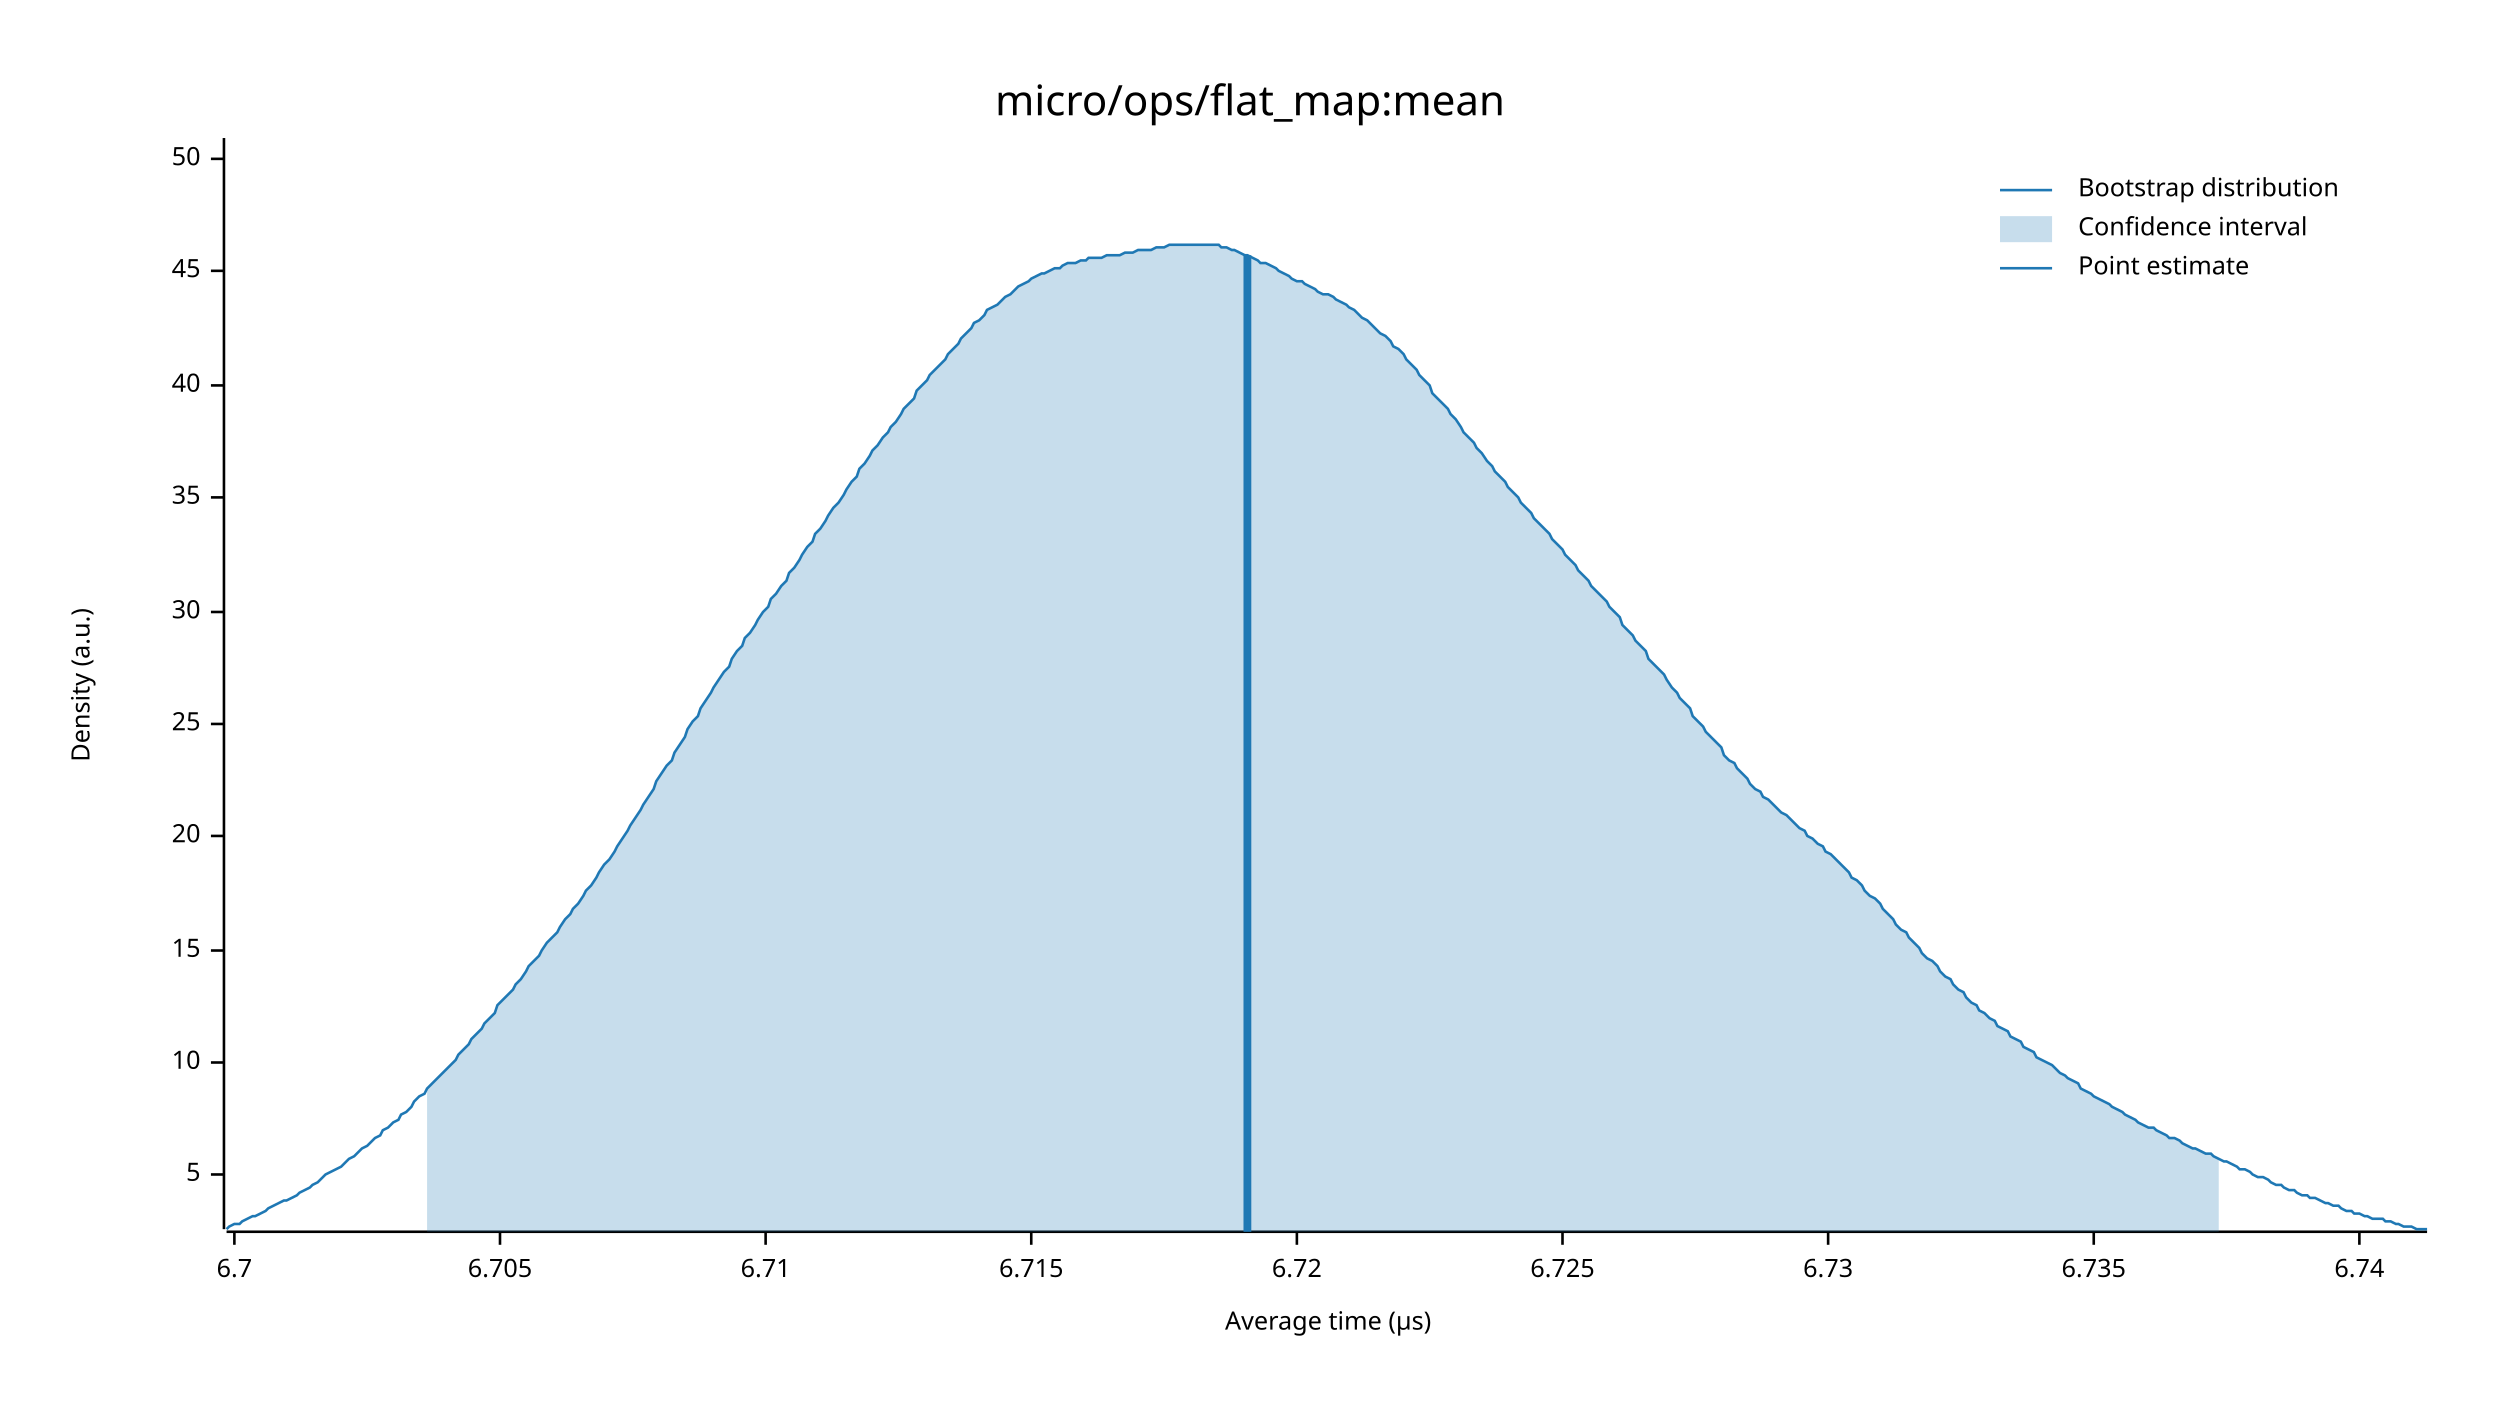
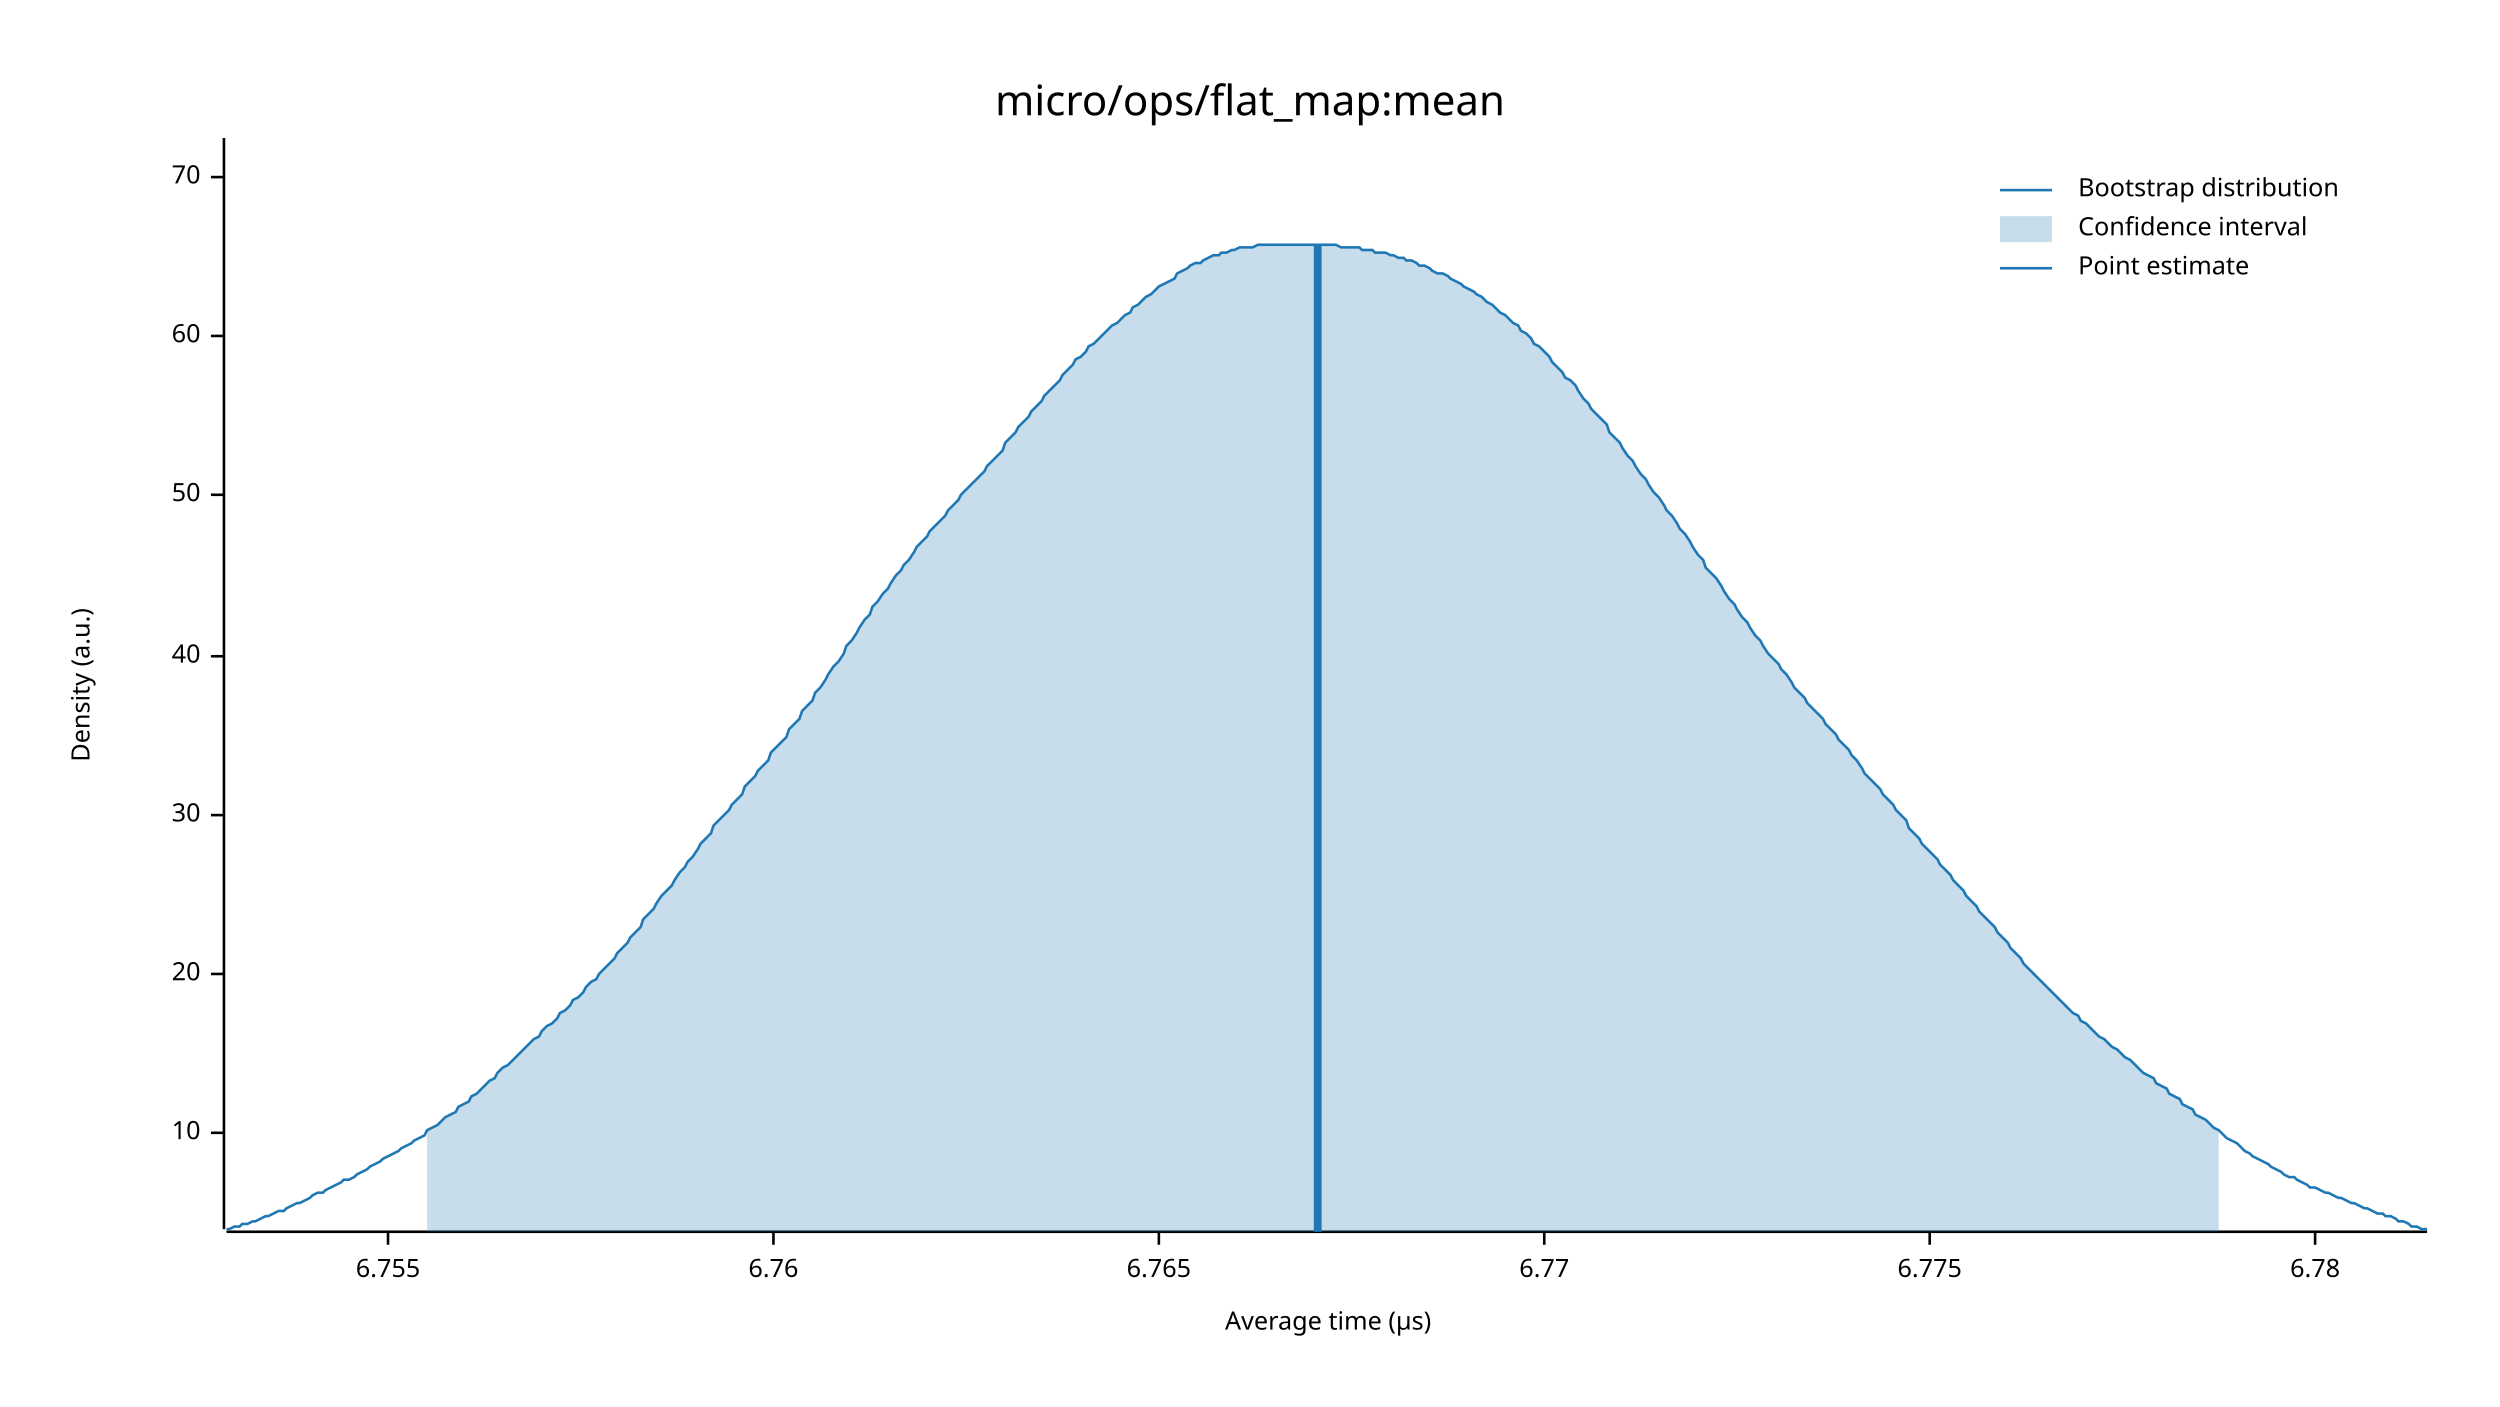
<svg xmlns="http://www.w3.org/2000/svg" width="960" height="540" viewBox="0 0 960 540">
  <text x="480" y="32" dy="0.76em" text-anchor="middle" font-family="sans-serif" font-size="16.129" opacity="1" fill="#000000">
micro/ops/flat_map:mean
</text>
  <text x="27" y="263" dy="0.76em" text-anchor="middle" font-family="sans-serif" font-size="9.677" opacity="1" fill="#000000" transform="rotate(270, 27, 263)">
Density (a.u.)
</text>
  <text x="510" y="513" dy="-0.5ex" text-anchor="middle" font-family="sans-serif" font-size="9.677" opacity="1" fill="#000000">
Average time (µs)
</text>
  <polyline fill="none" opacity="1" stroke="#000000" stroke-width="1" points="86,53 86,472 " />
-   <text x="77" y="451" dy="0.5ex" text-anchor="end" font-family="sans-serif" font-size="9.677" opacity="1" fill="#000000">
- 5
- </text>
-   <polyline fill="none" opacity="1" stroke="#000000" stroke-width="1" points="81,451 86,451 " />
-   <text x="77" y="408" dy="0.5ex" text-anchor="end" font-family="sans-serif" font-size="9.677" opacity="1" fill="#000000">
+   <text x="77" y="435" dy="0.5ex" text-anchor="end" font-family="sans-serif" font-size="9.677" opacity="1" fill="#000000">
10
</text>
-   <polyline fill="none" opacity="1" stroke="#000000" stroke-width="1" points="81,408 86,408 " />
-   <text x="77" y="365" dy="0.5ex" text-anchor="end" font-family="sans-serif" font-size="9.677" opacity="1" fill="#000000">
- 15
- </text>
-   <polyline fill="none" opacity="1" stroke="#000000" stroke-width="1" points="81,365 86,365 " />
-   <text x="77" y="321" dy="0.5ex" text-anchor="end" font-family="sans-serif" font-size="9.677" opacity="1" fill="#000000">
+   <polyline fill="none" opacity="1" stroke="#000000" stroke-width="1" points="81,435 86,435 " />
+   <text x="77" y="374" dy="0.5ex" text-anchor="end" font-family="sans-serif" font-size="9.677" opacity="1" fill="#000000">
20
</text>
-   <polyline fill="none" opacity="1" stroke="#000000" stroke-width="1" points="81,321 86,321 " />
-   <text x="77" y="278" dy="0.5ex" text-anchor="end" font-family="sans-serif" font-size="9.677" opacity="1" fill="#000000">
- 25
- </text>
-   <polyline fill="none" opacity="1" stroke="#000000" stroke-width="1" points="81,278 86,278 " />
-   <text x="77" y="235" dy="0.5ex" text-anchor="end" font-family="sans-serif" font-size="9.677" opacity="1" fill="#000000">
+   <polyline fill="none" opacity="1" stroke="#000000" stroke-width="1" points="81,374 86,374 " />
+   <text x="77" y="313" dy="0.5ex" text-anchor="end" font-family="sans-serif" font-size="9.677" opacity="1" fill="#000000">
30
</text>
-   <polyline fill="none" opacity="1" stroke="#000000" stroke-width="1" points="81,235 86,235 " />
-   <text x="77" y="191" dy="0.5ex" text-anchor="end" font-family="sans-serif" font-size="9.677" opacity="1" fill="#000000">
- 35
- </text>
-   <polyline fill="none" opacity="1" stroke="#000000" stroke-width="1" points="81,191 86,191 " />
-   <text x="77" y="148" dy="0.5ex" text-anchor="end" font-family="sans-serif" font-size="9.677" opacity="1" fill="#000000">
+   <polyline fill="none" opacity="1" stroke="#000000" stroke-width="1" points="81,313 86,313 " />
+   <text x="77" y="252" dy="0.5ex" text-anchor="end" font-family="sans-serif" font-size="9.677" opacity="1" fill="#000000">
40
</text>
-   <polyline fill="none" opacity="1" stroke="#000000" stroke-width="1" points="81,148 86,148 " />
-   <text x="77" y="104" dy="0.5ex" text-anchor="end" font-family="sans-serif" font-size="9.677" opacity="1" fill="#000000">
- 45
- </text>
-   <polyline fill="none" opacity="1" stroke="#000000" stroke-width="1" points="81,104 86,104 " />
-   <text x="77" y="61" dy="0.5ex" text-anchor="end" font-family="sans-serif" font-size="9.677" opacity="1" fill="#000000">
+   <polyline fill="none" opacity="1" stroke="#000000" stroke-width="1" points="81,252 86,252 " />
+   <text x="77" y="190" dy="0.5ex" text-anchor="end" font-family="sans-serif" font-size="9.677" opacity="1" fill="#000000">
50
</text>
-   <polyline fill="none" opacity="1" stroke="#000000" stroke-width="1" points="81,61 86,61 " />
+   <polyline fill="none" opacity="1" stroke="#000000" stroke-width="1" points="81,190 86,190 " />
+   <text x="77" y="129" dy="0.5ex" text-anchor="end" font-family="sans-serif" font-size="9.677" opacity="1" fill="#000000">
+ 60
+ </text>
+   <polyline fill="none" opacity="1" stroke="#000000" stroke-width="1" points="81,129 86,129 " />
+   <text x="77" y="68" dy="0.5ex" text-anchor="end" font-family="sans-serif" font-size="9.677" opacity="1" fill="#000000">
+ 70
+ </text>
+   <polyline fill="none" opacity="1" stroke="#000000" stroke-width="1" points="81,68 86,68 " />
  <polyline fill="none" opacity="1" stroke="#000000" stroke-width="1" points="87,473 932,473 " />
-   <text x="90" y="483" dy="0.76em" text-anchor="middle" font-family="sans-serif" font-size="9.677" opacity="1" fill="#000000">
- 6.7
+   <text x="149" y="483" dy="0.76em" text-anchor="middle" font-family="sans-serif" font-size="9.677" opacity="1" fill="#000000">
+ 6.755
</text>
-   <polyline fill="none" opacity="1" stroke="#000000" stroke-width="1" points="90,473 90,478 " />
-   <text x="192" y="483" dy="0.76em" text-anchor="middle" font-family="sans-serif" font-size="9.677" opacity="1" fill="#000000">
- 6.705
+   <polyline fill="none" opacity="1" stroke="#000000" stroke-width="1" points="149,473 149,478 " />
+   <text x="297" y="483" dy="0.76em" text-anchor="middle" font-family="sans-serif" font-size="9.677" opacity="1" fill="#000000">
+ 6.76
</text>
-   <polyline fill="none" opacity="1" stroke="#000000" stroke-width="1" points="192,473 192,478 " />
-   <text x="294" y="483" dy="0.76em" text-anchor="middle" font-family="sans-serif" font-size="9.677" opacity="1" fill="#000000">
- 6.71
+   <polyline fill="none" opacity="1" stroke="#000000" stroke-width="1" points="297,473 297,478 " />
+   <text x="445" y="483" dy="0.76em" text-anchor="middle" font-family="sans-serif" font-size="9.677" opacity="1" fill="#000000">
+ 6.765
</text>
-   <polyline fill="none" opacity="1" stroke="#000000" stroke-width="1" points="294,473 294,478 " />
-   <text x="396" y="483" dy="0.76em" text-anchor="middle" font-family="sans-serif" font-size="9.677" opacity="1" fill="#000000">
- 6.715
+   <polyline fill="none" opacity="1" stroke="#000000" stroke-width="1" points="445,473 445,478 " />
+   <text x="593" y="483" dy="0.76em" text-anchor="middle" font-family="sans-serif" font-size="9.677" opacity="1" fill="#000000">
+ 6.77
</text>
-   <polyline fill="none" opacity="1" stroke="#000000" stroke-width="1" points="396,473 396,478 " />
-   <text x="498" y="483" dy="0.76em" text-anchor="middle" font-family="sans-serif" font-size="9.677" opacity="1" fill="#000000">
- 6.72
+   <polyline fill="none" opacity="1" stroke="#000000" stroke-width="1" points="593,473 593,478 " />
+   <text x="741" y="483" dy="0.76em" text-anchor="middle" font-family="sans-serif" font-size="9.677" opacity="1" fill="#000000">
+ 6.775
</text>
-   <polyline fill="none" opacity="1" stroke="#000000" stroke-width="1" points="498,473 498,478 " />
-   <text x="600" y="483" dy="0.76em" text-anchor="middle" font-family="sans-serif" font-size="9.677" opacity="1" fill="#000000">
- 6.725
+   <polyline fill="none" opacity="1" stroke="#000000" stroke-width="1" points="741,473 741,478 " />
+   <text x="889" y="483" dy="0.76em" text-anchor="middle" font-family="sans-serif" font-size="9.677" opacity="1" fill="#000000">
+ 6.78
</text>
-   <polyline fill="none" opacity="1" stroke="#000000" stroke-width="1" points="600,473 600,478 " />
-   <text x="702" y="483" dy="0.76em" text-anchor="middle" font-family="sans-serif" font-size="9.677" opacity="1" fill="#000000">
- 6.73
- </text>
-   <polyline fill="none" opacity="1" stroke="#000000" stroke-width="1" points="702,473 702,478 " />
-   <text x="804" y="483" dy="0.76em" text-anchor="middle" font-family="sans-serif" font-size="9.677" opacity="1" fill="#000000">
- 6.735
- </text>
-   <polyline fill="none" opacity="1" stroke="#000000" stroke-width="1" points="804,473 804,478 " />
-   <text x="906" y="483" dy="0.76em" text-anchor="middle" font-family="sans-serif" font-size="9.677" opacity="1" fill="#000000">
- 6.74
- </text>
-   <polyline fill="none" opacity="1" stroke="#000000" stroke-width="1" points="906,473 906,478 " />
-   <polyline fill="none" opacity="1" stroke="#1F78B4" stroke-width="1" points="87,472 88,471 90,470 92,470 93,469 95,468 97,467 98,467 100,466 102,465 103,464 105,463 107,462 109,461 110,461 112,460 114,459 115,458 117,457 119,456 120,455 122,454 124,452 125,451 127,450 129,449 131,448 132,447 134,445 136,444 137,443 139,441 141,440 142,439 144,437 146,436 147,434 149,433 151,431 153,430 154,428 156,427 158,425 159,423 161,421 163,420 164,418 166,416 168,414 169,413 171,411 173,409 175,407 176,405 178,403 180,401 181,399 183,397 185,395 186,393 188,391 190,389 191,386 193,384 195,382 197,380 198,378 200,376 202,373 203,371 205,369 207,367 208,365 210,362 212,360 214,358 215,356 217,353 219,351 220,349 222,347 224,344 225,342 227,340 229,337 230,335 232,332 234,330 236,327 237,325 239,322 241,319 242,317 244,314 246,311 247,309 249,306 251,303 252,300 254,297 256,294 258,292 259,289 261,286 263,283 264,280 266,277 268,275 269,272 271,269 273,266 274,264 276,261 278,258 280,256 281,253 283,250 285,248 286,245 288,243 290,240 291,238 293,235 295,233 296,230 298,228 300,225 302,223 303,220 305,218 307,215 308,213 310,210 312,208 313,205 315,203 317,200 318,198 320,195 322,193 324,190 325,188 327,185 329,183 330,180 332,178 334,175 335,173 337,171 339,168 341,166 342,164 344,162 346,159 347,157 349,155 351,153 352,150 354,148 356,146 357,144 359,142 361,140 363,138 364,136 366,134 368,132 369,130 371,128 373,126 374,124 376,123 378,121 379,119 381,118 383,117 385,115 386,114 388,113 390,111 391,110 393,109 395,108 396,107 398,106 400,105 401,105 403,104 405,103 407,103 408,102 410,101 412,101 413,101 415,100 417,100 418,99 420,99 422,99 423,99 425,98 427,98 429,98 430,98 432,97 434,97 435,97 437,96 439,96 440,96 442,96 444,95 445,95 447,95 449,94 451,94 452,94 454,94 456,94 457,94 459,94 461,94 462,94 464,94 466,94 468,94 469,95 471,95 473,96 474,96 476,97 478,98 479,98 481,99 483,100 484,101 486,101 488,102 490,103 491,104 493,105 495,106 496,107 498,108 500,108 501,109 503,110 505,111 506,112 508,113 510,113 512,114 513,115 515,116 517,117 518,118 520,119 522,121 523,122 525,123 527,125 528,126 530,128 532,129 534,131 535,133 537,134 539,136 540,138 542,140 544,142 545,144 547,146 549,148 550,151 552,153 554,155 556,157 557,159 559,161 561,164 562,166 564,168 566,170 567,172 569,174 571,177 573,179 574,181 576,183 578,185 579,187 581,189 583,191 584,193 586,195 588,197 589,199 591,201 593,203 595,205 596,207 598,209 600,211 601,213 603,215 605,217 606,219 608,221 610,223 611,225 613,227 615,229 617,231 618,233 620,235 622,237 623,240 625,242 627,244 628,246 630,248 632,250 633,253 635,255 637,257 639,259 640,261 642,264 644,266 645,268 647,270 649,272 650,275 652,277 654,279 655,281 657,283 659,285 661,287 662,290 664,292 666,293 667,295 669,297 671,299 672,301 674,303 676,304 677,306 679,307 681,309 683,311 684,312 686,313 688,315 689,316 691,318 693,319 694,321 696,322 698,324 700,325 701,327 703,328 705,330 706,331 708,333 710,335 711,337 713,338 715,340 716,342 718,344 720,345 722,347 723,349 725,351 727,353 728,355 730,357 732,358 733,360 735,362 737,364 738,366 740,368 742,369 744,371 745,373 747,375 749,376 750,378 752,380 754,381 755,383 757,385 759,386 760,388 762,389 764,391 766,392 767,394 769,395 771,396 772,398 774,399 776,400 777,402 779,403 781,404 782,406 784,407 786,408 788,409 789,410 791,412 793,413 794,414 796,415 798,416 799,418 801,419 803,420 804,421 806,422 808,423 810,424 811,425 813,426 815,427 816,428 818,429 820,430 821,431 823,432 825,433 827,433 828,434 830,435 832,436 833,437 835,437 837,438 838,439 840,440 842,441 843,441 845,442 847,443 849,443 850,444 852,445 854,446 855,446 857,447 859,448 860,449 862,449 864,450 865,451 867,452 869,452 871,453 872,454 874,455 876,455 877,456 879,457 881,457 882,458 884,459 886,459 887,460 889,460 891,461 893,462 894,462 896,463 898,463 899,464 901,465 903,465 904,466 906,466 908,467 909,467 911,468 913,468 915,468 916,469 918,469 920,470 921,470 923,471 925,471 926,471 928,472 930,472 932,472 " />
-   <polygon opacity="0.25" fill="#1F78B4" points="164,418 166,416 168,414 169,413 171,411 173,409 175,407 176,405 178,403 180,401 181,399 183,397 185,395 186,393 188,391 190,389 191,386 193,384 195,382 197,380 198,378 200,376 202,373 203,371 205,369 207,367 208,365 210,362 212,360 214,358 215,356 217,353 219,351 220,349 222,347 224,344 225,342 227,340 229,337 230,335 232,332 234,330 236,327 237,325 239,322 241,319 242,317 244,314 246,311 247,309 249,306 251,303 252,300 254,297 256,294 258,292 259,289 261,286 263,283 264,280 266,277 268,275 269,272 271,269 273,266 274,264 276,261 278,258 280,256 281,253 283,250 285,248 286,245 288,243 290,240 291,238 293,235 295,233 296,230 298,228 300,225 302,223 303,220 305,218 307,215 308,213 310,210 312,208 313,205 315,203 317,200 318,198 320,195 322,193 324,190 325,188 327,185 329,183 330,180 332,178 334,175 335,173 337,171 339,168 341,166 342,164 344,162 346,159 347,157 349,155 351,153 352,150 354,148 356,146 357,144 359,142 361,140 363,138 364,136 366,134 368,132 369,130 371,128 373,126 374,124 376,123 378,121 379,119 381,118 383,117 385,115 386,114 388,113 390,111 391,110 393,109 395,108 396,107 398,106 400,105 401,105 403,104 405,103 407,103 408,102 410,101 412,101 413,101 415,100 417,100 418,99 420,99 422,99 423,99 425,98 427,98 429,98 430,98 432,97 434,97 435,97 437,96 439,96 440,96 442,96 444,95 445,95 447,95 449,94 451,94 452,94 454,94 456,94 457,94 459,94 461,94 462,94 464,94 466,94 468,94 469,95 471,95 473,96 474,96 476,97 478,98 479,98 481,99 483,100 484,101 486,101 488,102 490,103 491,104 493,105 495,106 496,107 498,108 500,108 501,109 503,110 505,111 506,112 508,113 510,113 512,114 513,115 515,116 517,117 518,118 520,119 522,121 523,122 525,123 527,125 528,126 530,128 532,129 534,131 535,133 537,134 539,136 540,138 542,140 544,142 545,144 547,146 549,148 550,151 552,153 554,155 556,157 557,159 559,161 561,164 562,166 564,168 566,170 567,172 569,174 571,177 573,179 574,181 576,183 578,185 579,187 581,189 583,191 584,193 586,195 588,197 589,199 591,201 593,203 595,205 596,207 598,209 600,211 601,213 603,215 605,217 606,219 608,221 610,223 611,225 613,227 615,229 617,231 618,233 620,235 622,237 623,240 625,242 627,244 628,246 630,248 632,250 633,253 635,255 637,257 639,259 640,261 642,264 644,266 645,268 647,270 649,272 650,275 652,277 654,279 655,281 657,283 659,285 661,287 662,290 664,292 666,293 667,295 669,297 671,299 672,301 674,303 676,304 677,306 679,307 681,309 683,311 684,312 686,313 688,315 689,316 691,318 693,319 694,321 696,322 698,324 700,325 701,327 703,328 705,330 706,331 708,333 710,335 711,337 713,338 715,340 716,342 718,344 720,345 722,347 723,349 725,351 727,353 728,355 730,357 732,358 733,360 735,362 737,364 738,366 740,368 742,369 744,371 745,373 747,375 749,376 750,378 752,380 754,381 755,383 757,385 759,386 760,388 762,389 764,391 766,392 767,394 769,395 771,396 772,398 774,399 776,400 777,402 779,403 781,404 782,406 784,407 786,408 788,409 789,410 791,412 793,413 794,414 796,415 798,416 799,418 801,419 803,420 804,421 806,422 808,423 810,424 811,425 813,426 815,427 816,428 818,429 820,430 821,431 823,432 825,433 827,433 828,434 830,435 832,436 833,437 835,437 837,438 838,439 840,440 842,441 843,441 845,442 847,443 849,443 850,444 852,445 852,473 164,473 " />
-   <polyline fill="none" opacity="1" stroke="#1F78B4" stroke-width="3" points="479,473 479,98 " />
+   <polyline fill="none" opacity="1" stroke="#000000" stroke-width="1" points="889,473 889,478 " />
+   <polyline fill="none" opacity="1" stroke="#1F78B4" stroke-width="1" points="87,472 88,472 90,471 92,471 93,470 95,470 97,469 98,469 100,468 102,467 103,467 105,466 107,465 109,465 110,464 112,463 114,462 115,462 117,461 119,460 120,459 122,458 124,458 125,457 127,456 129,455 131,454 132,453 134,453 136,452 137,451 139,450 141,449 142,448 144,447 146,446 147,445 149,444 151,443 153,442 154,441 156,440 158,439 159,438 161,437 163,436 164,434 166,433 168,432 169,431 171,429 173,428 175,427 176,425 178,424 180,423 181,421 183,420 185,418 186,417 188,415 190,414 191,412 193,410 195,409 197,407 198,406 200,404 202,402 203,401 205,399 207,398 208,396 210,394 212,393 214,391 215,389 217,388 219,386 220,384 222,383 224,381 225,379 227,377 229,376 230,374 232,372 234,370 236,368 237,366 239,364 241,362 242,360 244,358 246,356 247,353 249,351 251,349 252,347 254,344 256,342 258,340 259,338 261,335 263,333 264,331 266,329 268,326 269,324 271,322 273,320 274,317 276,315 278,313 280,311 281,309 283,307 285,305 286,302 288,300 290,298 291,296 293,294 295,292 296,289 298,287 300,285 302,283 303,280 305,278 307,276 308,273 310,271 312,269 313,266 315,264 317,261 318,259 320,256 322,254 324,251 325,248 327,246 329,243 330,241 332,238 334,236 335,233 337,231 339,228 341,226 342,224 344,221 346,219 347,217 349,215 351,212 352,210 354,208 356,206 357,204 359,202 361,200 363,198 364,196 366,194 368,192 369,190 371,188 373,186 374,185 376,183 378,181 379,179 381,177 383,175 385,173 386,170 388,168 390,166 391,164 393,162 395,160 396,158 398,156 400,154 401,152 403,150 405,148 407,146 408,144 410,142 412,140 413,138 415,137 417,135 418,133 420,132 422,130 423,129 425,127 427,125 429,124 430,123 432,121 434,120 435,118 437,117 439,115 440,114 442,113 444,111 445,110 447,109 449,108 451,107 452,105 454,104 456,103 457,102 459,101 461,101 462,100 464,99 466,98 468,98 469,97 471,97 473,96 474,96 476,95 478,95 479,95 481,95 483,94 484,94 486,94 488,94 490,94 491,94 493,94 495,94 496,94 498,94 500,94 501,94 503,94 505,94 506,94 508,94 510,94 512,94 513,94 515,95 517,95 518,95 520,95 522,95 523,96 525,96 527,96 528,97 530,97 532,97 534,98 535,98 537,99 539,99 540,100 542,100 544,101 545,102 547,102 549,103 550,104 552,105 554,105 556,106 557,107 559,108 561,109 562,110 564,111 566,112 567,113 569,114 571,116 573,117 574,118 576,120 578,121 579,122 581,124 583,125 584,127 586,128 588,130 589,132 591,133 593,135 595,137 596,139 598,141 600,143 601,145 603,146 605,148 606,150 608,153 610,155 611,157 613,159 615,161 617,163 618,166 620,168 622,170 623,172 625,175 627,177 628,179 630,182 632,184 633,186 635,189 637,191 639,194 640,196 642,198 644,201 645,203 647,205 649,208 650,210 652,213 654,215 655,218 657,220 659,222 661,225 662,227 664,230 666,232 667,234 669,237 671,239 672,241 674,244 676,246 677,248 679,251 681,253 683,255 684,257 686,259 688,262 689,264 691,266 693,268 694,270 696,272 698,274 700,276 701,278 703,280 705,282 706,284 708,286 710,288 711,290 713,292 715,295 716,297 718,299 720,301 722,303 723,305 725,307 727,309 728,311 730,313 732,315 733,318 735,320 737,322 738,324 740,326 742,328 744,330 745,332 747,334 749,336 750,338 752,340 754,342 755,344 757,346 759,348 760,350 762,352 764,354 766,356 767,358 769,360 771,362 772,364 774,366 776,368 777,370 779,372 781,374 782,375 784,377 786,379 788,381 789,382 791,384 793,386 794,387 796,389 798,390 799,392 801,393 803,395 804,396 806,398 808,399 810,401 811,402 813,403 815,405 816,406 818,407 820,409 821,410 823,412 825,413 827,414 828,416 830,417 832,418 833,420 835,421 837,422 838,424 840,425 842,426 843,428 845,429 847,430 849,432 850,433 852,434 854,436 855,437 857,438 859,439 860,440 862,442 864,443 865,444 867,445 869,446 871,447 872,448 874,449 876,450 877,451 879,452 881,452 882,453 884,454 886,455 887,456 889,456 891,457 893,458 894,458 896,459 898,460 899,460 901,461 903,462 904,462 906,463 908,464 909,464 911,465 913,466 915,466 916,467 918,467 920,468 921,469 923,469 925,470 926,471 928,471 930,472 932,472 " />
+   <polygon opacity="0.25" fill="#1F78B4" points="164,434 166,433 168,432 169,431 171,429 173,428 175,427 176,425 178,424 180,423 181,421 183,420 185,418 186,417 188,415 190,414 191,412 193,410 195,409 197,407 198,406 200,404 202,402 203,401 205,399 207,398 208,396 210,394 212,393 214,391 215,389 217,388 219,386 220,384 222,383 224,381 225,379 227,377 229,376 230,374 232,372 234,370 236,368 237,366 239,364 241,362 242,360 244,358 246,356 247,353 249,351 251,349 252,347 254,344 256,342 258,340 259,338 261,335 263,333 264,331 266,329 268,326 269,324 271,322 273,320 274,317 276,315 278,313 280,311 281,309 283,307 285,305 286,302 288,300 290,298 291,296 293,294 295,292 296,289 298,287 300,285 302,283 303,280 305,278 307,276 308,273 310,271 312,269 313,266 315,264 317,261 318,259 320,256 322,254 324,251 325,248 327,246 329,243 330,241 332,238 334,236 335,233 337,231 339,228 341,226 342,224 344,221 346,219 347,217 349,215 351,212 352,210 354,208 356,206 357,204 359,202 361,200 363,198 364,196 366,194 368,192 369,190 371,188 373,186 374,185 376,183 378,181 379,179 381,177 383,175 385,173 386,170 388,168 390,166 391,164 393,162 395,160 396,158 398,156 400,154 401,152 403,150 405,148 407,146 408,144 410,142 412,140 413,138 415,137 417,135 418,133 420,132 422,130 423,129 425,127 427,125 429,124 430,123 432,121 434,120 435,118 437,117 439,115 440,114 442,113 444,111 445,110 447,109 449,108 451,107 452,105 454,104 456,103 457,102 459,101 461,101 462,100 464,99 466,98 468,98 469,97 471,97 473,96 474,96 476,95 478,95 479,95 481,95 483,94 484,94 486,94 488,94 490,94 491,94 493,94 495,94 496,94 498,94 500,94 501,94 503,94 505,94 506,94 508,94 510,94 512,94 513,94 515,95 517,95 518,95 520,95 522,95 523,96 525,96 527,96 528,97 530,97 532,97 534,98 535,98 537,99 539,99 540,100 542,100 544,101 545,102 547,102 549,103 550,104 552,105 554,105 556,106 557,107 559,108 561,109 562,110 564,111 566,112 567,113 569,114 571,116 573,117 574,118 576,120 578,121 579,122 581,124 583,125 584,127 586,128 588,130 589,132 591,133 593,135 595,137 596,139 598,141 600,143 601,145 603,146 605,148 606,150 608,153 610,155 611,157 613,159 615,161 617,163 618,166 620,168 622,170 623,172 625,175 627,177 628,179 630,182 632,184 633,186 635,189 637,191 639,194 640,196 642,198 644,201 645,203 647,205 649,208 650,210 652,213 654,215 655,218 657,220 659,222 661,225 662,227 664,230 666,232 667,234 669,237 671,239 672,241 674,244 676,246 677,248 679,251 681,253 683,255 684,257 686,259 688,262 689,264 691,266 693,268 694,270 696,272 698,274 700,276 701,278 703,280 705,282 706,284 708,286 710,288 711,290 713,292 715,295 716,297 718,299 720,301 722,303 723,305 725,307 727,309 728,311 730,313 732,315 733,318 735,320 737,322 738,324 740,326 742,328 744,330 745,332 747,334 749,336 750,338 752,340 754,342 755,344 757,346 759,348 760,350 762,352 764,354 766,356 767,358 769,360 771,362 772,364 774,366 776,368 777,370 779,372 781,374 782,375 784,377 786,379 788,381 789,382 791,384 793,386 794,387 796,389 798,390 799,392 801,393 803,395 804,396 806,398 808,399 810,401 811,402 813,403 815,405 816,406 818,407 820,409 821,410 823,412 825,413 827,414 828,416 830,417 832,418 833,420 835,421 837,422 838,424 840,425 842,426 843,428 845,429 847,430 849,432 850,433 852,434 852,473 164,473 " />
+   <polyline fill="none" opacity="1" stroke="#1F78B4" stroke-width="3" points="506,473 506,94 " />
  <text x="798" y="68" dy="0.76em" text-anchor="start" font-family="sans-serif" font-size="9.677" opacity="1" fill="#000000">
Bootstrap distribution
</text>
  <text x="798" y="83" dy="0.76em" text-anchor="start" font-family="sans-serif" font-size="9.677" opacity="1" fill="#000000">
Confidence interval
</text>
  <text x="798" y="98" dy="0.76em" text-anchor="start" font-family="sans-serif" font-size="9.677" opacity="1" fill="#000000">
Point estimate
</text>
  <polyline fill="none" opacity="1" stroke="#1F78B4" stroke-width="1" points="768,73 788,73 " />
  <rect x="768" y="83" width="20" height="10" opacity="0.25" fill="#1F78B4" stroke="none" />
  <polyline fill="none" opacity="1" stroke="#1F78B4" stroke-width="1" points="768,103 788,103 " />
</svg>
